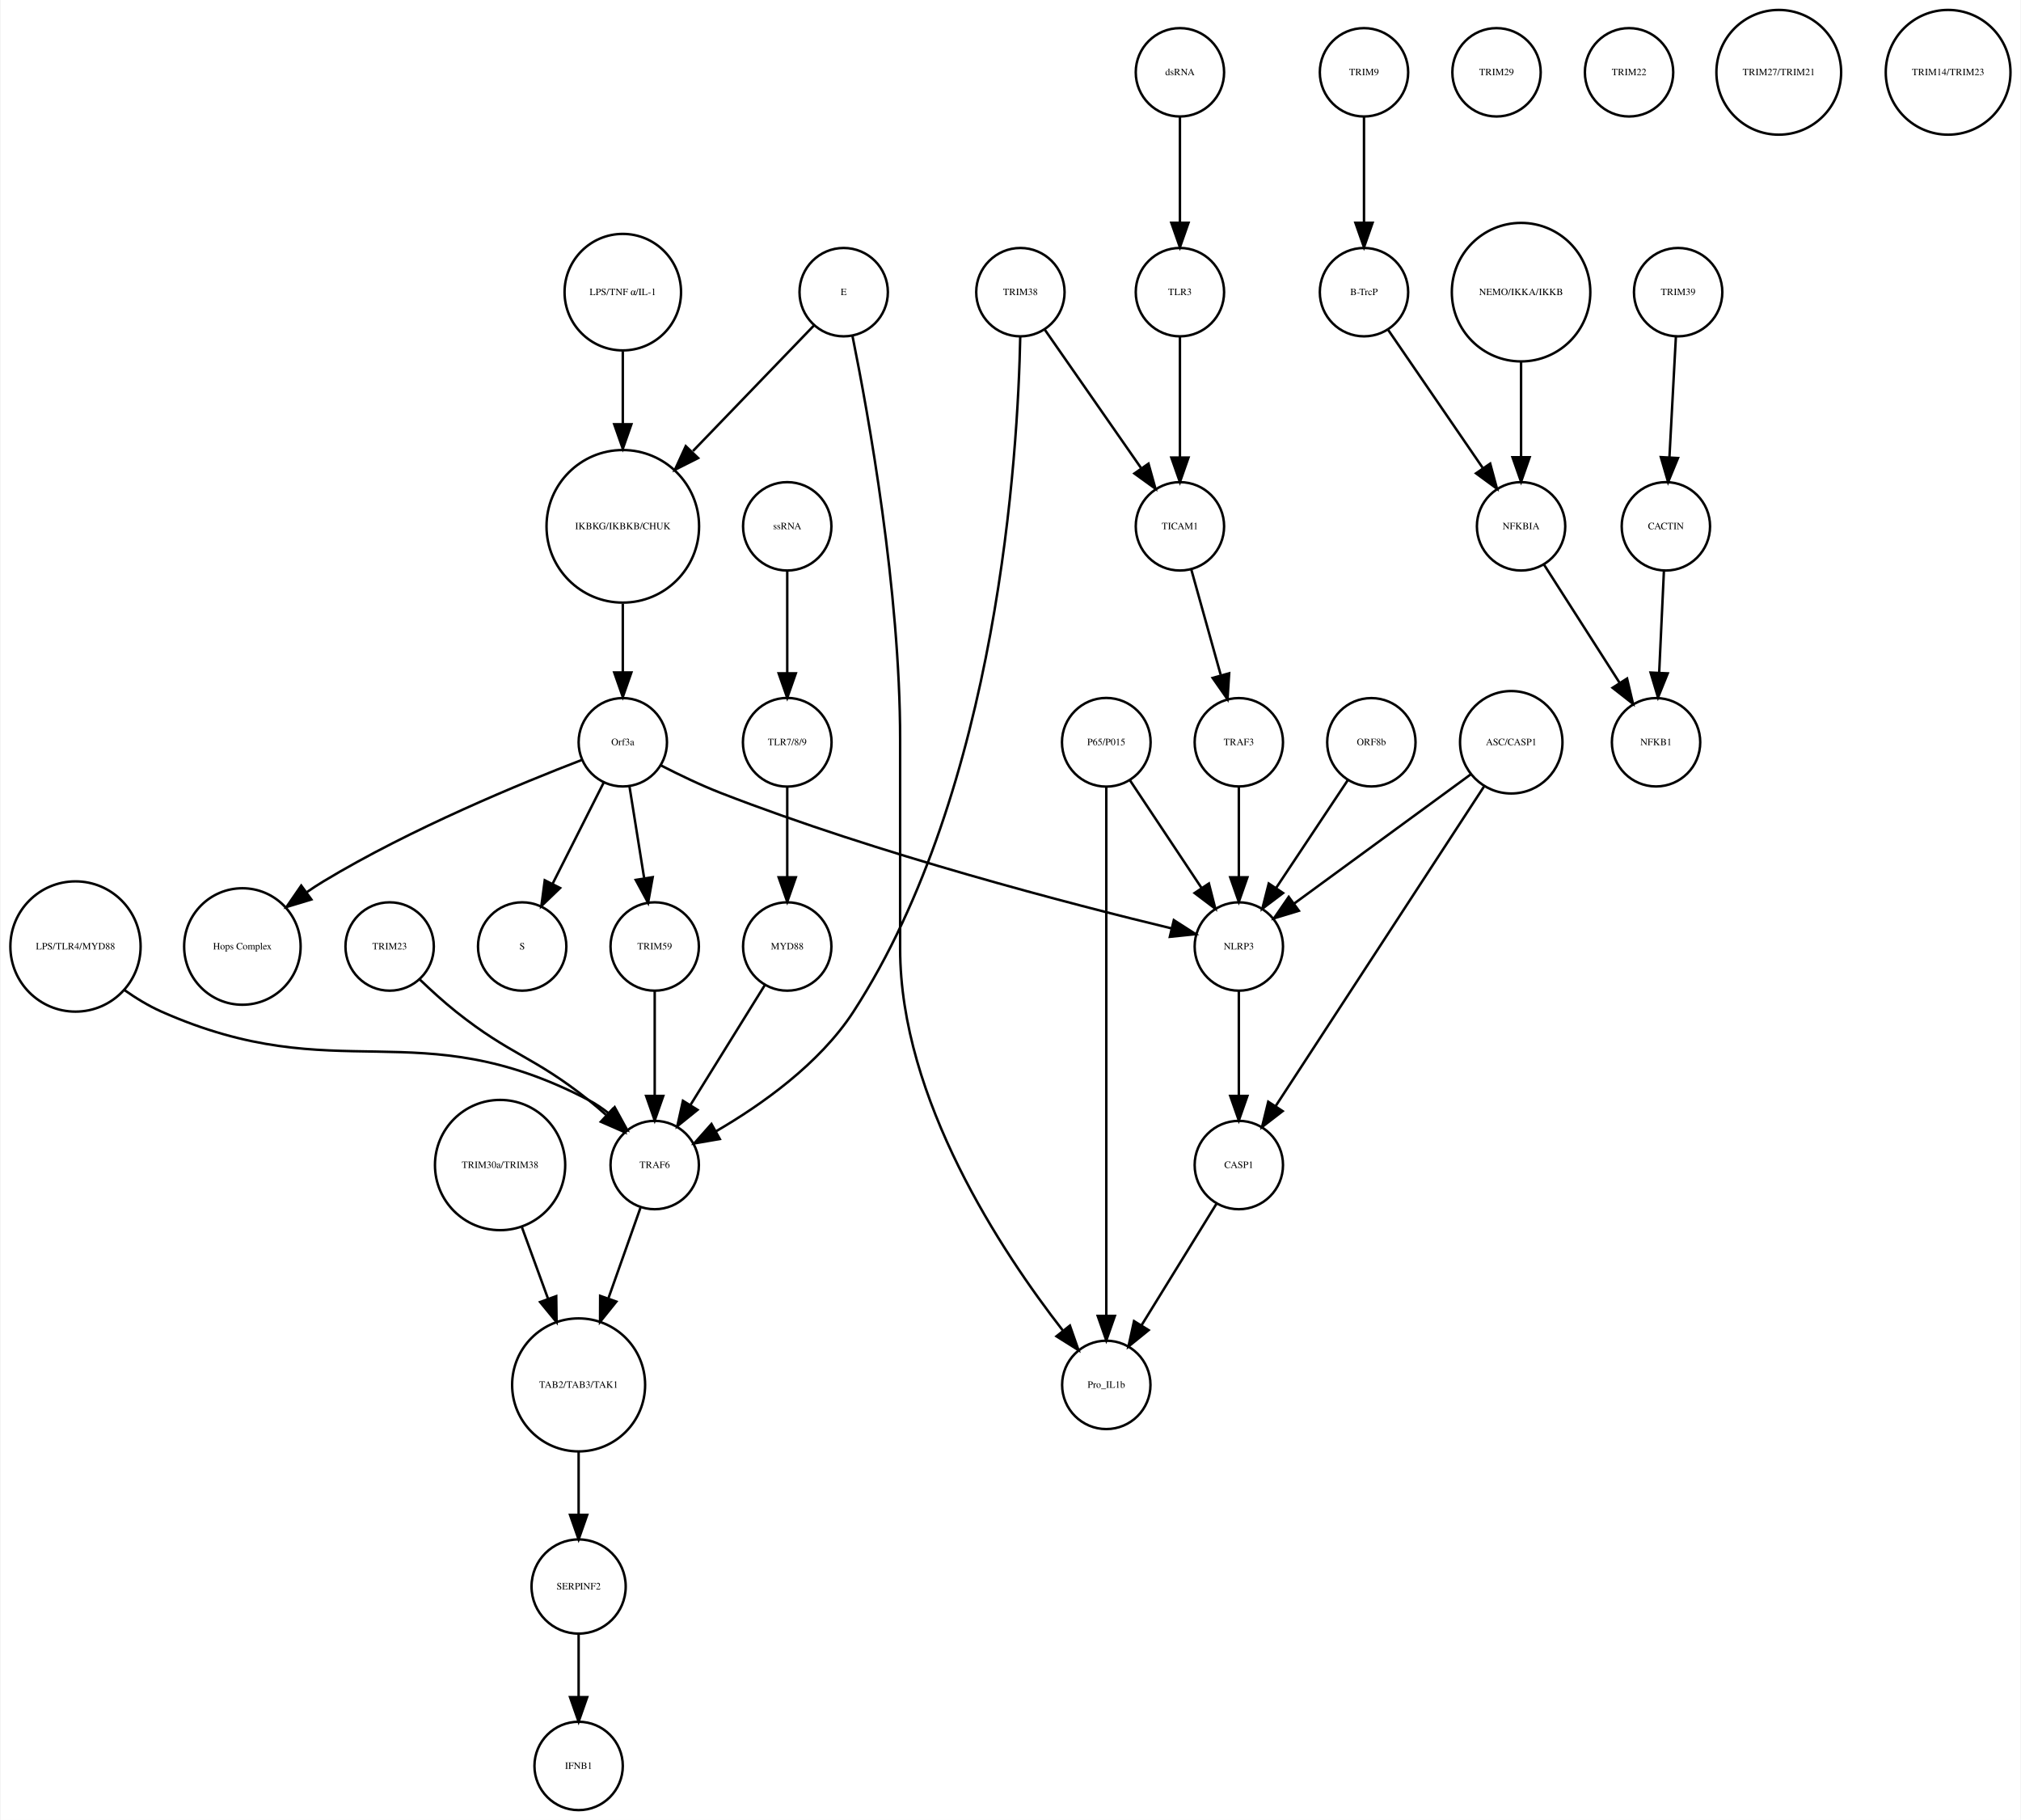
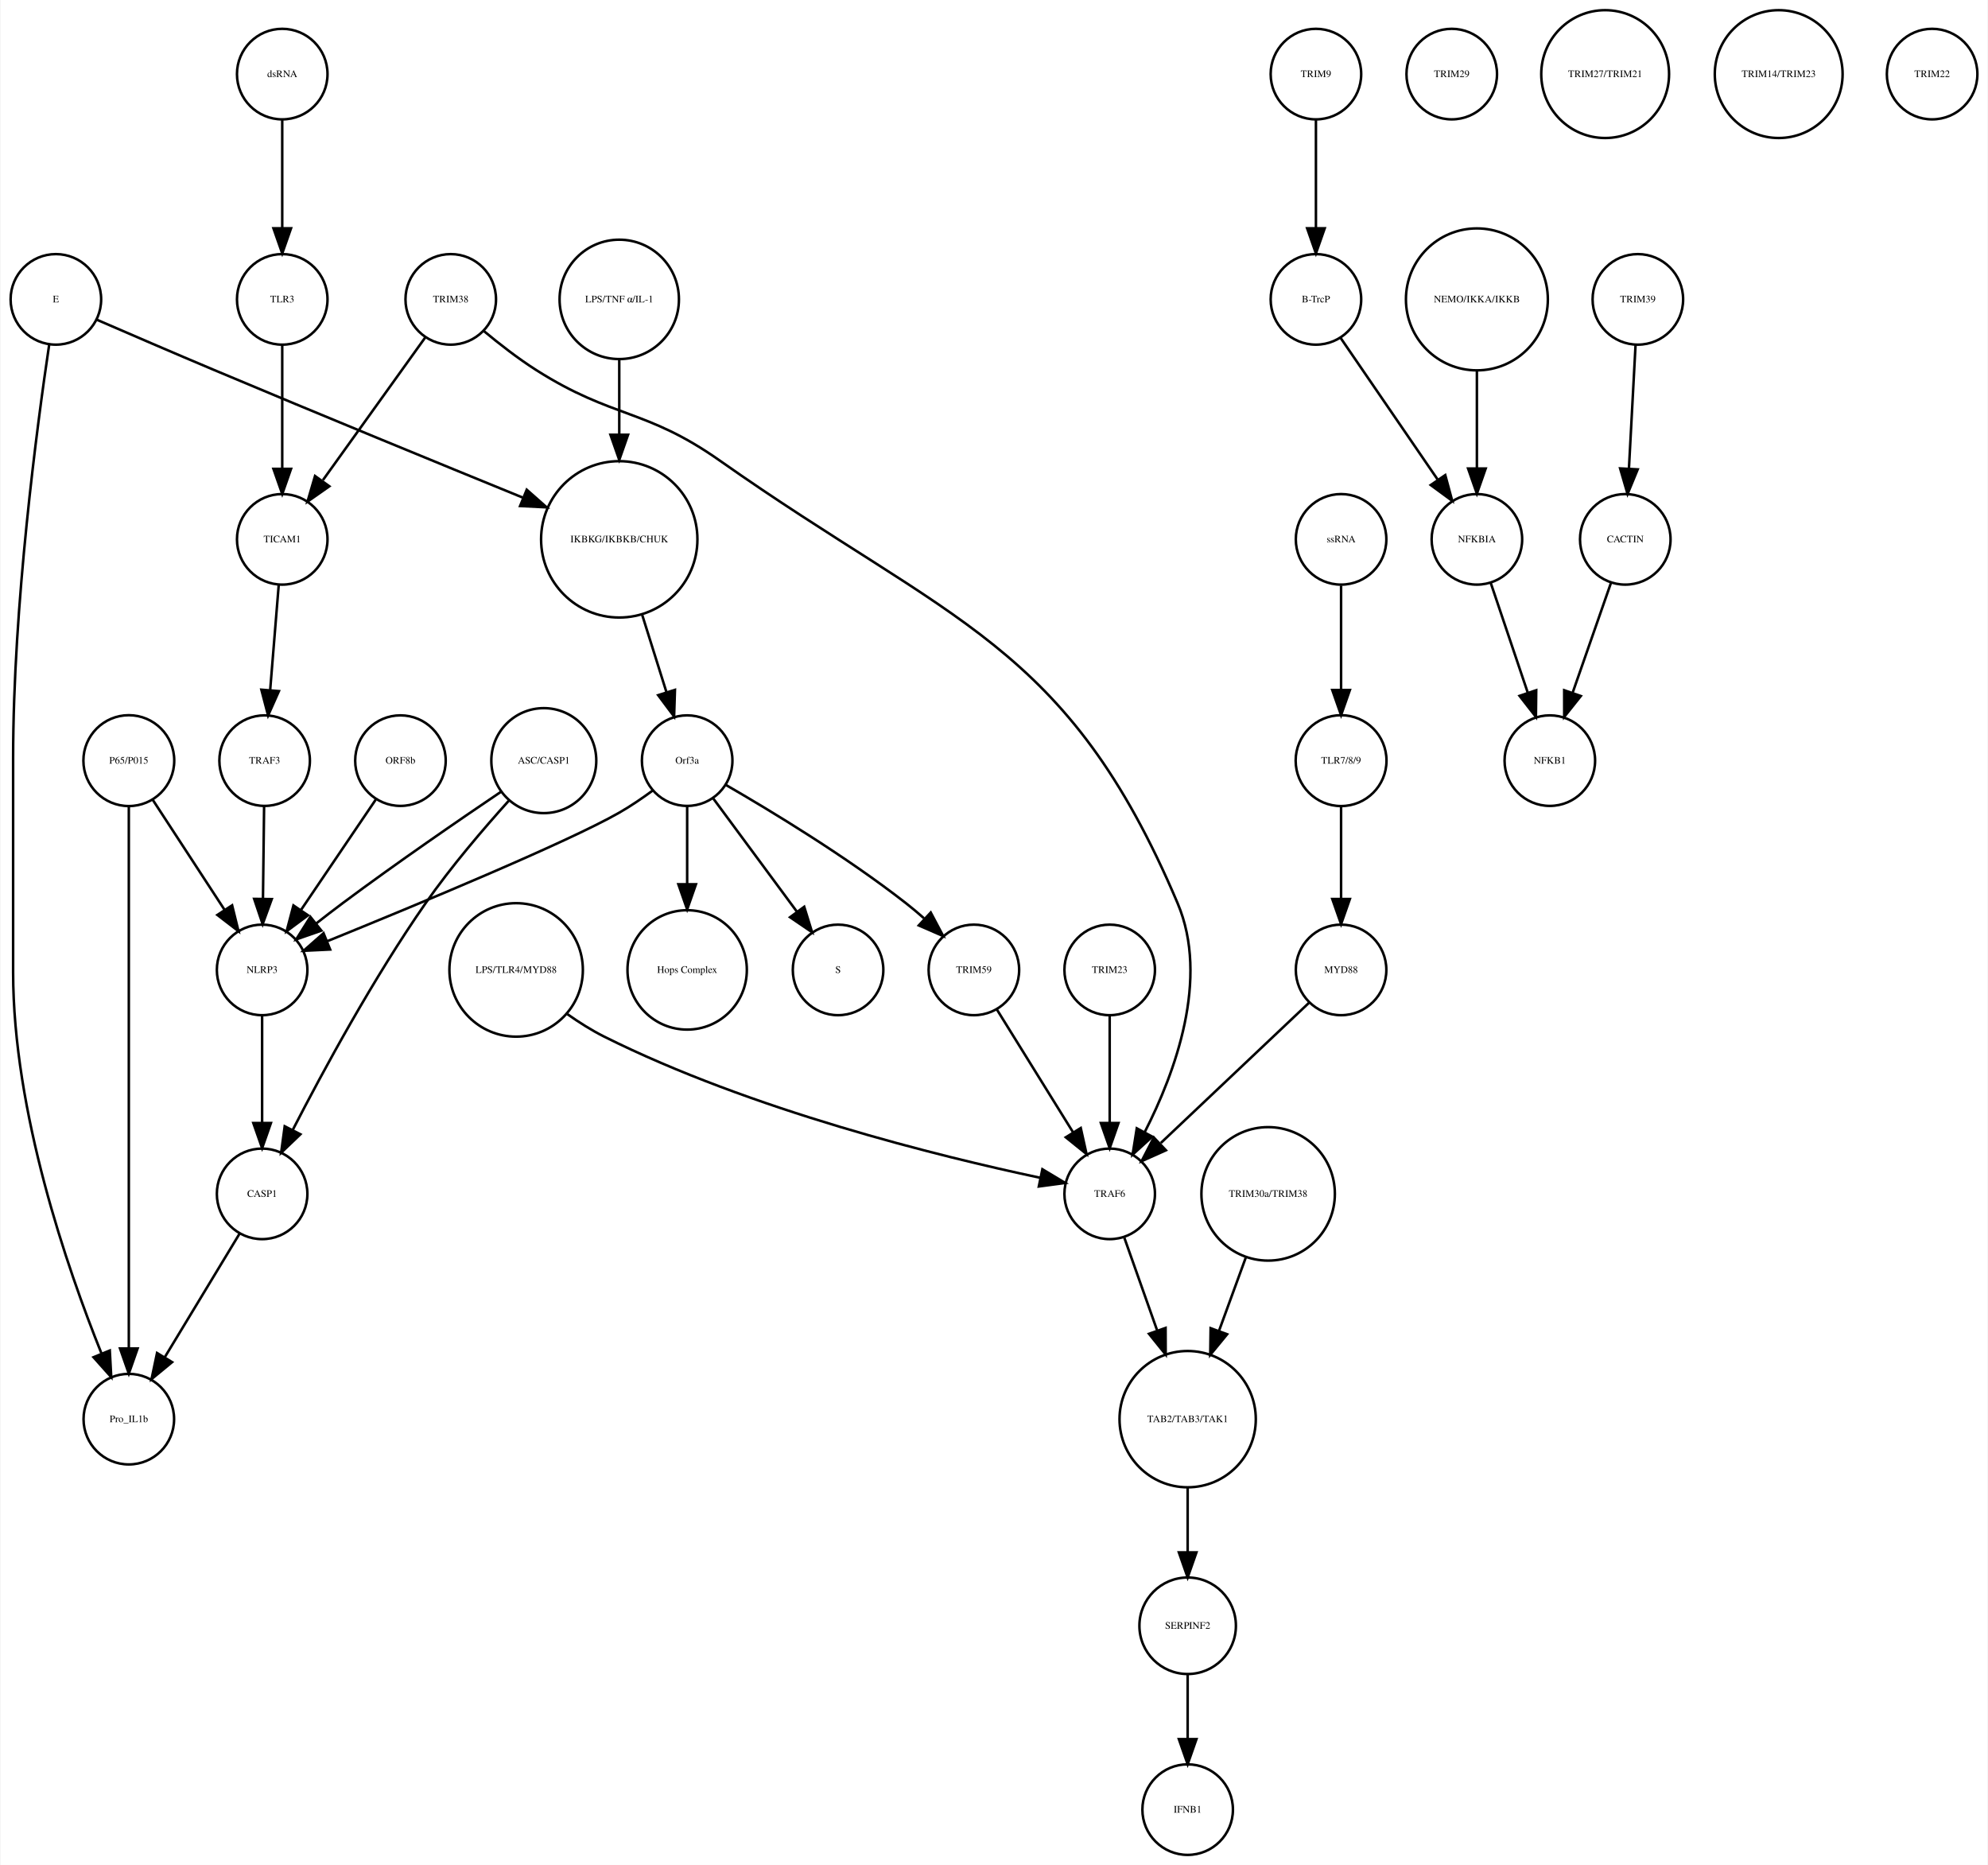
- <svg xmlns="http://www.w3.org/2000/svg" width="823pt" height="741pt" viewBox="0.00 0.00 822.97 741.41">
+ <svg xmlns="http://www.w3.org/2000/svg" width="790pt" height="741pt" viewBox="0.00 0.00 790.00 741.41">
  <g id="graph0" class="graph" transform="scale(1 1) rotate(0) translate(4 737.415)">
-     <polygon fill="white" stroke="none" points="-4,4 -4,-737.415 818.972,-737.415 818.972,4 -4,4" />
+     <polygon fill="white" stroke="none" points="-4,4 -4,-737.415 786,-737.415 786,4 -4,4" />
    <g id="node1" class="node">
-       <ellipse fill="none" stroke="black" cx="249.517" cy="-522.999" rx="31.08" ry="31.08" />
-       <text text-anchor="middle" x="249.517" y="-521.799" font-family="Times,serif" font-size="4.00">IKBKG/IKBKB/CHUK</text>
+       <ellipse fill="none" stroke="black" cx="242" cy="-522.999" rx="31.08" ry="31.08" />
+       <text text-anchor="middle" x="242" y="-521.799" font-family="Times,serif" font-size="4.00">IKBKG/IKBKB/CHUK</text>
    </g>
    <g id="node2" class="node">
-       <ellipse fill="none" stroke="black" cx="249.517" cy="-435.026" rx="18" ry="18" />
-       <text text-anchor="middle" x="249.517" y="-433.826" font-family="Times,serif" font-size="4.00">Orf3a</text>
+       <ellipse fill="none" stroke="black" cx="269" cy="-435.026" rx="18" ry="18" />
+       <text text-anchor="middle" x="269" y="-433.826" font-family="Times,serif" font-size="4.00">Orf3a</text>
    </g>
    <g id="edge1" class="edge">
-       <path fill="none" stroke="black" d="M249.517,-491.446C249.517,-482.388 249.517,-472.523 249.517,-463.661" />
-       <polygon fill="black" stroke="black" points="253.017,-463.469 249.517,-453.469 246.017,-463.469 253.017,-463.469" />
+       <path fill="none" stroke="black" d="M251.141,-492.892C254.242,-483.019 257.686,-472.051 260.717,-462.402" />
+       <polygon fill="black" stroke="black" points="264.149,-463.154 263.806,-452.564 257.471,-461.056 264.149,-463.154" />
    </g>
    <g id="node3" class="node">
-       <ellipse fill="none" stroke="black" cx="208.517" cy="-351.827" rx="18" ry="18" />
-       <text text-anchor="middle" x="208.517" y="-350.627" font-family="Times,serif" font-size="4.00">S</text>
+       <ellipse fill="none" stroke="black" cx="329" cy="-351.827" rx="18" ry="18" />
+       <text text-anchor="middle" x="329" y="-350.627" font-family="Times,serif" font-size="4.00">S</text>
    </g>
    <g id="edge2" class="edge">
-       <path fill="none" stroke="black" d="M241.805,-418.753C235.944,-407.146 227.76,-390.939 220.974,-377.499" />
-       <polygon fill="black" stroke="black" points="223.965,-375.657 216.333,-368.308 217.716,-378.812 223.965,-375.657" />
+       <path fill="none" stroke="black" d="M279.451,-419.882C288.571,-407.54 301.96,-389.421 312.521,-375.128" />
+       <polygon fill="black" stroke="black" points="315.541,-376.931 318.669,-366.809 309.911,-372.771 315.541,-376.931" />
    </g>
    <g id="node9" class="node">
-       <ellipse fill="none" stroke="black" cx="94.516" cy="-351.827" rx="23.73" ry="23.73" />
-       <text text-anchor="middle" x="94.516" y="-350.627" font-family="Times,serif" font-size="4.00">Hops Complex</text>
+       <ellipse fill="none" stroke="black" cx="269" cy="-351.827" rx="23.73" ry="23.73" />
+       <text text-anchor="middle" x="269" y="-350.627" font-family="Times,serif" font-size="4.00">Hops Complex</text>
    </g>
    <g id="edge3" class="edge">
-       <path fill="none" stroke="black" d="M232.727,-427.79C208.625,-418.525 163.193,-399.884 127.517,-378.343 125.292,-377.001 123.044,-375.533 120.821,-374.002" />
-       <polygon fill="black" stroke="black" points="122.622,-370.984 112.482,-367.913 118.494,-376.637 122.622,-370.984" />
+       <path fill="none" stroke="black" d="M269,-416.806C269,-407.868 269,-396.636 269,-386.088" />
+       <polygon fill="black" stroke="black" points="272.5,-385.878 269,-375.878 265.5,-385.878 272.5,-385.878" />
+     </g>
+     <g id="node15" class="node">
+       <ellipse fill="none" stroke="black" cx="100" cy="-351.827" rx="18" ry="18" />
+       <text text-anchor="middle" x="100" y="-350.627" font-family="Times,serif" font-size="4.00">NLRP3</text>
+     </g>
+     <g id="edge4" class="edge">
+       <path fill="none" stroke="black" d="M255.382,-423.2C251.215,-420.137 246.532,-416.935 242,-414.343 221.302,-402.51 161.052,-377.517 126.04,-363.299" />
+       <polygon fill="black" stroke="black" points="127.054,-359.934 116.472,-359.426 124.428,-366.422 127.054,-359.934" />
+     </g>
+     <g id="node23" class="node">
+       <ellipse fill="none" stroke="black" cx="383" cy="-351.827" rx="18" ry="18" />
+       <text text-anchor="middle" x="383" y="-350.627" font-family="Times,serif" font-size="4.00">TRIM59</text>
+     </g>
+     <g id="edge5" class="edge">
+       <path fill="none" stroke="black" d="M284.357,-425.386C302.211,-415.076 332.26,-396.892 356,-378.343 358.382,-376.482 360.797,-374.447 363.153,-372.364" />
+       <polygon fill="black" stroke="black" points="365.843,-374.643 370.803,-365.281 361.087,-369.507 365.843,-374.643" />
+     </g>
+     <g id="node4" class="node">
+       <ellipse fill="none" stroke="black" cx="519" cy="-707.959" rx="18" ry="18" />
+       <text text-anchor="middle" x="519" y="-706.759" font-family="Times,serif" font-size="4.00">TRIM9</text>
+     </g>
+     <g id="node5" class="node">
+       <ellipse fill="none" stroke="black" cx="519" cy="-618.396" rx="18" ry="18" />
+       <text text-anchor="middle" x="519" y="-617.196" font-family="Times,serif" font-size="4.00">B-TrcP</text>
+     </g>
+     <g id="edge6" class="edge">
+       <path fill="none" stroke="black" d="M519,-689.659C519,-677.426 519,-660.775 519,-646.753" />
+       <polygon fill="black" stroke="black" points="522.5,-646.659 519,-636.659 515.5,-646.659 522.5,-646.659" />
+     </g>
+     <g id="node22" class="node">
+       <ellipse fill="none" stroke="black" cx="583" cy="-522.999" rx="18" ry="18" />
+       <text text-anchor="middle" x="583" y="-521.799" font-family="Times,serif" font-size="4.00">NFKBIA</text>
+     </g>
+     <g id="edge7" class="edge">
+       <path fill="none" stroke="black" d="M528.72,-603.211C538.964,-588.262 555.254,-564.489 567.319,-546.883" />
+       <polygon fill="black" stroke="black" points="570.423,-548.545 573.188,-538.317 564.648,-544.588 570.423,-548.545" />
+     </g>
+     <g id="node6" class="node">
+       <ellipse fill="none" stroke="black" cx="647" cy="-618.396" rx="18" ry="18" />
+       <text text-anchor="middle" x="647" y="-617.196" font-family="Times,serif" font-size="4.00">TRIM39</text>
+     </g>
+     <g id="node7" class="node">
+       <ellipse fill="none" stroke="black" cx="642" cy="-522.999" rx="18" ry="18" />
+       <text text-anchor="middle" x="642" y="-521.799" font-family="Times,serif" font-size="4.00">CACTIN</text>
+     </g>
+     <g id="edge8" class="edge">
+       <path fill="none" stroke="black" d="M646.083,-600.265C645.35,-586.573 644.308,-567.12 643.461,-551.288" />
+       <polygon fill="black" stroke="black" points="646.941,-550.819 642.911,-541.021 639.951,-551.193 646.941,-550.819" />
+     </g>
+     <g id="node8" class="node">
+       <ellipse fill="none" stroke="black" cx="612" cy="-435.026" rx="18" ry="18" />
+       <text text-anchor="middle" x="612" y="-433.826" font-family="Times,serif" font-size="4.00">NFKB1</text>
+     </g>
+     <g id="edge9" class="edge">
+       <path fill="none" stroke="black" d="M636.357,-505.828C632.069,-493.538 626.081,-476.378 621.115,-462.149" />
+       <polygon fill="black" stroke="black" points="624.319,-460.705 617.719,-452.417 617.71,-463.012 624.319,-460.705" />
+     </g>
+     <g id="node10" class="node">
+       <ellipse fill="none" stroke="black" cx="155" cy="-435.026" rx="18" ry="18" />
+       <text text-anchor="middle" x="155" y="-433.826" font-family="Times,serif" font-size="4.00">ORF8b</text>
+     </g>
+     <g id="edge10" class="edge">
+       <path fill="none" stroke="black" d="M145.167,-419.51C136.955,-407.385 125.098,-389.88 115.592,-375.847" />
+       <polygon fill="black" stroke="black" points="118.254,-373.535 109.748,-367.218 112.458,-377.46 118.254,-373.535" />
+     </g>
+     <g id="node11" class="node">
+       <ellipse fill="none" stroke="black" cx="201" cy="-351.827" rx="26.533" ry="26.533" />
+       <text text-anchor="middle" x="201" y="-350.627" font-family="Times,serif" font-size="4.00">LPS/TLR4/MYD88</text>
+     </g>
+     <g id="node36" class="node">
+       <ellipse fill="none" stroke="black" cx="437" cy="-262.794" rx="18" ry="18" />
+       <text text-anchor="middle" x="437" y="-261.594" font-family="Times,serif" font-size="4.00">TRAF6</text>
+     </g>
+     <g id="edge11" class="edge">
+       <path fill="none" stroke="black" d="M221.37,-334.246C225.998,-330.98 231.022,-327.798 236,-325.31 294.459,-296.094 369.489,-277.65 409.299,-269.205" />
+       <polygon fill="black" stroke="black" points="410.236,-272.585 419.321,-267.133 408.819,-265.73 410.236,-272.585" />
+     </g>
+     <g id="node12" class="node">
+       <ellipse fill="none" stroke="black" cx="47" cy="-435.026" rx="18.062" ry="18.062" />
+       <text text-anchor="middle" x="47" y="-433.826" font-family="Times,serif" font-size="4.00">P65/P015</text>
+     </g>
+     <g id="edge12" class="edge">
+       <path fill="none" stroke="black" d="M56.475,-419.51C64.389,-407.385 75.815,-389.88 84.975,-375.847" />
+       <polygon fill="black" stroke="black" points="88.072,-377.505 90.607,-367.218 82.21,-373.679 88.072,-377.505" />
+     </g>
+     <g id="node27" class="node">
+       <ellipse fill="none" stroke="black" cx="47" cy="-173.231" rx="18" ry="18" />
+       <text text-anchor="middle" x="47" y="-172.031" font-family="Times,serif" font-size="4.00">Pro_IL1b</text>
+     </g>
+     <g id="edge13" class="edge">
+       <path fill="none" stroke="black" d="M47,-416.98C47,-372.941 47,-255.078 47,-201.461" />
+       <polygon fill="black" stroke="black" points="50.5,-201.339 47,-191.339 43.5,-201.339 50.5,-201.339" />
+     </g>
+     <g id="node13" class="node">
+       <ellipse fill="none" stroke="black" cx="529" cy="-522.999" rx="18" ry="18" />
+       <text text-anchor="middle" x="529" y="-521.799" font-family="Times,serif" font-size="4.00">ssRNA</text>
+     </g>
+     <g id="node32" class="node">
+       <ellipse fill="none" stroke="black" cx="529" cy="-435.026" rx="18.062" ry="18.062" />
+       <text text-anchor="middle" x="529" y="-433.826" font-family="Times,serif" font-size="4.00">TLR7/8/9</text>
+     </g>
+     <g id="edge14" class="edge">
+       <path fill="none" stroke="black" d="M529,-504.601C529,-492.754 529,-476.83 529,-463.309" />
+       <polygon fill="black" stroke="black" points="532.5,-463.105 529,-453.105 525.5,-463.105 532.5,-463.105" />
+     </g>
+     <g id="node14" class="node">
+       <ellipse fill="none" stroke="black" cx="529" cy="-351.827" rx="18" ry="18" />
+       <text text-anchor="middle" x="529" y="-350.627" font-family="Times,serif" font-size="4.00">MYD88</text>
+     </g>
+     <g id="edge15" class="edge">
+       <path fill="none" stroke="black" d="M516.208,-338.725C500.965,-324.306 475.307,-300.033 457.335,-283.031" />
+       <polygon fill="black" stroke="black" points="459.353,-280.122 449.684,-275.793 454.543,-285.208 459.353,-280.122" />
+     </g>
+     <g id="node30" class="node">
+       <ellipse fill="none" stroke="black" cx="100" cy="-262.794" rx="18" ry="18" />
+       <text text-anchor="middle" x="100" y="-261.594" font-family="Times,serif" font-size="4.00">CASP1</text>
+     </g>
+     <g id="edge16" class="edge">
+       <path fill="none" stroke="black" d="M100,-333.632C100,-321.473 100,-304.923 100,-290.986" />
+       <polygon fill="black" stroke="black" points="103.5,-290.953 100,-280.953 96.5,-290.953 103.5,-290.953" />
+     </g>
+     <g id="node16" class="node">
+       <ellipse fill="none" stroke="black" cx="108" cy="-618.396" rx="18" ry="18" />
+       <text text-anchor="middle" x="108" y="-617.196" font-family="Times,serif" font-size="4.00">TLR3</text>
+     </g>
+     <g id="node38" class="node">
+       <ellipse fill="none" stroke="black" cx="108" cy="-522.999" rx="18" ry="18" />
+       <text text-anchor="middle" x="108" y="-521.799" font-family="Times,serif" font-size="4.00">TICAM1</text>
+     </g>
+     <g id="edge17" class="edge">
+       <path fill="none" stroke="black" d="M108,-600.265C108,-586.573 108,-567.12 108,-551.288" />
+       <polygon fill="black" stroke="black" points="111.5,-551.02 108,-541.021 104.5,-551.021 111.5,-551.02" />
+     </g>
+     <g id="node17" class="node">
+       <ellipse fill="none" stroke="black" cx="18" cy="-618.396" rx="18" ry="18" />
+       <text text-anchor="middle" x="18" y="-617.196" font-family="Times,serif" font-size="4.00">E</text>
+     </g>
+     <g id="edge19" class="edge">
+       <path fill="none" stroke="black" d="M34.287,-610.304C46.989,-604.794 65.087,-596.987 81,-590.288 122.785,-572.697 170.872,-552.965 203.534,-539.638" />
+       <polygon fill="black" stroke="black" points="205.212,-542.734 213.151,-535.717 202.569,-536.251 205.212,-542.734" />
+     </g>
+     <g id="edge18" class="edge">
+       <path fill="none" stroke="black" d="M15.344,-600.442C10.562,-568.407 1,-496.748 1,-436.026 1,-436.026 1,-436.026 1,-350.827 1,-295.413 22.473,-233.285 36.077,-199.484" />
+       <polygon fill="black" stroke="black" points="39.435,-200.521 40.014,-189.942 32.964,-197.851 39.435,-200.521" />
+     </g>
+     <g id="node18" class="node">
+       <ellipse fill="none" stroke="black" cx="573" cy="-707.959" rx="18" ry="18" />
+       <text text-anchor="middle" x="573" y="-706.759" font-family="Times,serif" font-size="4.00">TRIM29</text>
+     </g>
+     <g id="node19" class="node">
+       <ellipse fill="none" stroke="black" cx="468" cy="-18" rx="18" ry="18" />
+       <text text-anchor="middle" x="468" y="-16.8" font-family="Times,serif" font-size="4.00">IFNB1</text>
+     </g>
+     <g id="node20" class="node">
+       <ellipse fill="none" stroke="black" cx="175" cy="-618.396" rx="18" ry="18" />
+       <text text-anchor="middle" x="175" y="-617.196" font-family="Times,serif" font-size="4.00">TRIM38</text>
+     </g>
+     <g id="edge20" class="edge">
+       <path fill="none" stroke="black" d="M188.071,-605.884C194.197,-600.78 201.734,-594.9 209,-590.288 239.541,-570.901 252.418,-575.11 282,-554.288 374.002,-489.531 420.068,-481.919 464,-378.343 476.762,-348.255 463.034,-311.044 450.937,-287.359" />
+       <polygon fill="black" stroke="black" points="453.93,-285.535 446.104,-278.393 447.768,-288.856 453.93,-285.535" />
+     </g>
+     <g id="edge21" class="edge">
+       <path fill="none" stroke="black" d="M164.824,-603.211C154.038,-588.175 136.848,-564.212 124.196,-546.576" />
+       <polygon fill="black" stroke="black" points="126.725,-544.096 118.052,-538.011 121.037,-548.177 126.725,-544.096" />
+     </g>
+     <g id="node21" class="node">
+       <ellipse fill="none" stroke="black" cx="583" cy="-618.396" rx="28.215" ry="28.215" />
+       <text text-anchor="middle" x="583" y="-617.196" font-family="Times,serif" font-size="4.00">NEMO/IKKA/IKKB</text>
+     </g>
+     <g id="edge22" class="edge">
+       <path fill="none" stroke="black" d="M583,-590.13C583,-577.887 583,-563.475 583,-551.235" />
+       <polygon fill="black" stroke="black" points="586.5,-551.147 583,-541.147 579.5,-551.147 586.5,-551.147" />
+     </g>
+     <g id="edge23" class="edge">
+       <path fill="none" stroke="black" d="M588.455,-505.828C592.6,-493.538 598.389,-476.378 603.188,-462.149" />
+       <polygon fill="black" stroke="black" points="606.591,-463.011 606.471,-452.417 599.958,-460.774 606.591,-463.011" />
+     </g>
+     <g id="edge24" class="edge">
+       <path fill="none" stroke="black" d="M392.16,-336.063C400.461,-322.684 412.834,-302.743 422.481,-287.195" />
+       <polygon fill="black" stroke="black" points="425.497,-288.973 427.795,-278.63 419.548,-285.282 425.497,-288.973" />
+     </g>
+     <g id="node24" class="node">
+       <ellipse fill="none" stroke="black" cx="634" cy="-707.959" rx="25.412" ry="25.412" />
+       <text text-anchor="middle" x="634" y="-706.759" font-family="Times,serif" font-size="4.00">TRIM27/TRIM21</text>
    </g>
    <g id="node25" class="node">
-       <ellipse fill="none" stroke="black" cx="262.517" cy="-351.827" rx="18" ry="18" />
-       <text text-anchor="middle" x="262.517" y="-350.627" font-family="Times,serif" font-size="4.00">TRIM59</text>
-     </g>
-     <g id="edge5" class="edge">
-       <path fill="none" stroke="black" d="M252.21,-417.202C253.936,-406.423 256.214,-392.193 258.19,-379.853" />
-       <polygon fill="black" stroke="black" points="261.701,-380.058 259.826,-369.63 254.789,-378.951 261.701,-380.058" />
+       <ellipse fill="none" stroke="black" cx="108" cy="-707.959" rx="18" ry="18" />
+       <text text-anchor="middle" x="108" y="-706.759" font-family="Times,serif" font-size="4.00">dsRNA</text>
+     </g>
+     <g id="edge25" class="edge">
+       <path fill="none" stroke="black" d="M108,-689.659C108,-677.426 108,-660.775 108,-646.753" />
+       <polygon fill="black" stroke="black" points="111.5,-646.659 108,-636.659 104.5,-646.659 111.5,-646.659" />
+     </g>
+     <g id="node26" class="node">
+       <ellipse fill="none" stroke="black" cx="500" cy="-262.794" rx="26.533" ry="26.533" />
+       <text text-anchor="middle" x="500" y="-261.594" font-family="Times,serif" font-size="4.00">TRIM30a/TRIM38</text>
+     </g>
+     <g id="node28" class="node">
+       <ellipse fill="none" stroke="black" cx="468" cy="-173.231" rx="27.094" ry="27.094" />
+       <text text-anchor="middle" x="468" y="-172.031" font-family="Times,serif" font-size="4.00">TAB2/TAB3/TAK1</text>
+     </g>
+     <g id="edge26" class="edge">
+       <path fill="none" stroke="black" d="M491.086,-237.403C487.785,-228.37 483.98,-217.957 480.423,-208.224" />
+       <polygon fill="black" stroke="black" points="483.697,-206.986 476.977,-198.795 477.122,-209.389 483.697,-206.986" />
+     </g>
+     <g id="node35" class="node">
+       <ellipse fill="none" stroke="black" cx="468" cy="-91.092" rx="19.184" ry="19.184" />
+       <text text-anchor="middle" x="468" y="-89.892" font-family="Times,serif" font-size="4.00">SERPINF2</text>
+     </g>
+     <g id="edge27" class="edge">
+       <path fill="none" stroke="black" d="M468,-145.99C468,-137.774 468,-128.673 468,-120.325" />
+       <polygon fill="black" stroke="black" points="471.5,-120.277 468,-110.277 464.5,-120.277 471.5,-120.277" />
+     </g>
+     <g id="node29" class="node">
+       <ellipse fill="none" stroke="black" cx="437" cy="-351.827" rx="18" ry="18" />
+       <text text-anchor="middle" x="437" y="-350.627" font-family="Times,serif" font-size="4.00">TRIM23</text>
+     </g>
+     <g id="edge28" class="edge">
+       <path fill="none" stroke="black" d="M437,-333.632C437,-321.473 437,-304.923 437,-290.986" />
+       <polygon fill="black" stroke="black" points="440.5,-290.953 437,-280.953 433.5,-290.953 440.5,-290.953" />
+     </g>
+     <g id="edge29" class="edge">
+       <path fill="none" stroke="black" d="M91.009,-246.94C82.862,-233.48 70.719,-213.417 61.25,-197.774" />
+       <polygon fill="black" stroke="black" points="64.207,-195.9 56.035,-189.157 58.219,-199.525 64.207,-195.9" />
+     </g>
+     <g id="node31" class="node">
+       <ellipse fill="none" stroke="black" cx="703" cy="-707.959" rx="25.412" ry="25.412" />
+       <text text-anchor="middle" x="703" y="-706.759" font-family="Times,serif" font-size="4.00">TRIM14/TRIM23</text>
+     </g>
+     <g id="edge30" class="edge">
+       <path fill="none" stroke="black" d="M529,-416.806C529,-406.148 529,-392.23 529,-380.097" />
+       <polygon fill="black" stroke="black" points="532.5,-380.022 529,-370.022 525.5,-380.022 532.5,-380.022" />
+     </g>
+     <g id="node33" class="node">
+       <ellipse fill="none" stroke="black" cx="212" cy="-435.026" rx="20.867" ry="20.867" />
+       <text text-anchor="middle" x="212" y="-433.826" font-family="Times,serif" font-size="4.00">ASC/CASP1</text>
+     </g>
+     <g id="edge31" class="edge">
+       <path fill="none" stroke="black" d="M195.229,-422.819C178.885,-411.789 153.436,-394.324 132,-378.343 128.539,-375.763 124.919,-372.971 121.41,-370.212" />
+       <polygon fill="black" stroke="black" points="123.553,-367.445 113.55,-363.952 119.192,-372.92 123.553,-367.445" />
+     </g>
+     <g id="edge32" class="edge">
+       <path fill="none" stroke="black" d="M198.032,-419.039C188.232,-408.165 175.125,-392.874 165,-378.343 144.319,-348.664 124.375,-311.921 112.156,-288.179" />
+       <polygon fill="black" stroke="black" points="115.219,-286.482 107.563,-279.158 108.981,-289.658 115.219,-286.482" />
+     </g>
+     <g id="node34" class="node">
+       <ellipse fill="none" stroke="black" cx="101" cy="-435.026" rx="18" ry="18" />
+       <text text-anchor="middle" x="101" y="-433.826" font-family="Times,serif" font-size="4.00">TRAF3</text>
+     </g>
+     <g id="edge33" class="edge">
+       <path fill="none" stroke="black" d="M100.788,-416.806C100.657,-406.148 100.485,-392.23 100.336,-380.097" />
+       <polygon fill="black" stroke="black" points="103.835,-379.979 100.212,-370.022 96.835,-380.065 103.835,-379.979" />
+     </g>
+     <g id="edge34" class="edge">
+       <path fill="none" stroke="black" d="M468,-71.784C468,-64.031 468,-54.836 468,-46.309" />
+       <polygon fill="black" stroke="black" points="471.5,-46.025 468,-36.026 464.5,-46.026 471.5,-46.025" />
+     </g>
+     <g id="edge35" class="edge">
+       <path fill="none" stroke="black" d="M442.831,-245.324C446.484,-235.004 451.331,-221.313 455.796,-208.703" />
+       <polygon fill="black" stroke="black" points="459.226,-209.501 459.264,-198.906 452.627,-207.165 459.226,-209.501" />
+     </g>
+     <g id="node37" class="node">
+       <ellipse fill="none" stroke="black" cx="242" cy="-618.396" rx="23.73" ry="23.73" />
+       <text text-anchor="middle" x="242" y="-617.196" font-family="Times,serif" font-size="4.00">LPS/TNF α/IL-1</text>
+     </g>
+     <g id="edge36" class="edge">
+       <path fill="none" stroke="black" d="M242,-594.309C242,-585.408 242,-574.955 242,-564.87" />
+       <polygon fill="black" stroke="black" points="245.5,-564.574 242,-554.574 238.5,-564.574 245.5,-564.574" />
+     </g>
+     <g id="edge37" class="edge">
+       <path fill="none" stroke="black" d="M106.617,-505.013C105.649,-493.12 104.334,-476.974 103.22,-463.292" />
+       <polygon fill="black" stroke="black" points="106.68,-462.659 102.38,-452.976 99.703,-463.227 106.68,-462.659" />
    </g>
    <g id="node39" class="node">
-       <ellipse fill="none" stroke="black" cx="500.517" cy="-351.827" rx="18" ry="18" />
-       <text text-anchor="middle" x="500.517" y="-350.627" font-family="Times,serif" font-size="4.00">NLRP3</text>
-     </g>
-     <g id="edge4" class="edge">
-       <path fill="none" stroke="black" d="M265.193,-425.525C272.46,-421.791 281.292,-417.538 289.517,-414.343 353.811,-389.37 432.511,-368.993 473.215,-359.173" />
-       <polygon fill="black" stroke="black" points="474.031,-362.576 482.947,-356.852 472.408,-355.767 474.031,-362.576" />
-     </g>
-     <g id="node4" class="node">
-       <ellipse fill="none" stroke="black" cx="551.517" cy="-707.959" rx="18" ry="18" />
-       <text text-anchor="middle" x="551.517" y="-706.759" font-family="Times,serif" font-size="4.00">TRIM9</text>
-     </g>
-     <g id="node5" class="node">
-       <ellipse fill="none" stroke="black" cx="551.517" cy="-618.396" rx="18" ry="18" />
-       <text text-anchor="middle" x="551.517" y="-617.196" font-family="Times,serif" font-size="4.00">B-TrcP</text>
-     </g>
-     <g id="edge6" class="edge">
-       <path fill="none" stroke="black" d="M551.517,-689.659C551.517,-677.426 551.517,-660.775 551.517,-646.753" />
-       <polygon fill="black" stroke="black" points="555.017,-646.659 551.517,-636.659 548.017,-646.659 555.017,-646.659" />
-     </g>
-     <g id="node13" class="node">
-       <ellipse fill="none" stroke="black" cx="615.517" cy="-522.999" rx="18" ry="18" />
-       <text text-anchor="middle" x="615.517" y="-521.799" font-family="Times,serif" font-size="4.00">NFKBIA</text>
-     </g>
-     <g id="edge7" class="edge">
-       <path fill="none" stroke="black" d="M561.237,-603.211C571.48,-588.262 587.771,-564.489 599.835,-546.883" />
-       <polygon fill="black" stroke="black" points="602.939,-548.545 605.705,-538.317 597.165,-544.588 602.939,-548.545" />
-     </g>
-     <g id="node6" class="node">
-       <ellipse fill="none" stroke="black" cx="679.517" cy="-618.396" rx="18" ry="18" />
-       <text text-anchor="middle" x="679.517" y="-617.196" font-family="Times,serif" font-size="4.00">TRIM39</text>
-     </g>
-     <g id="node7" class="node">
-       <ellipse fill="none" stroke="black" cx="674.517" cy="-522.999" rx="18" ry="18" />
-       <text text-anchor="middle" x="674.517" y="-521.799" font-family="Times,serif" font-size="4.00">CACTIN</text>
-     </g>
-     <g id="edge8" class="edge">
-       <path fill="none" stroke="black" d="M678.599,-600.265C677.866,-586.573 676.825,-567.12 675.977,-551.288" />
-       <polygon fill="black" stroke="black" points="679.457,-550.819 675.428,-541.021 672.467,-551.193 679.457,-550.819" />
-     </g>
-     <g id="node8" class="node">
-       <ellipse fill="none" stroke="black" cx="670.517" cy="-435.026" rx="18" ry="18" />
-       <text text-anchor="middle" x="670.517" y="-433.826" font-family="Times,serif" font-size="4.00">NFKB1</text>
-     </g>
-     <g id="edge9" class="edge">
-       <path fill="none" stroke="black" d="M673.726,-505.013C673.176,-493.198 672.431,-477.184 671.798,-463.559" />
-       <polygon fill="black" stroke="black" points="675.28,-463.097 671.319,-453.271 668.287,-463.423 675.28,-463.097" />
-     </g>
-     <g id="node10" class="node">
-       <ellipse fill="none" stroke="black" cx="476.517" cy="-522.999" rx="18" ry="18" />
-       <text text-anchor="middle" x="476.517" y="-521.799" font-family="Times,serif" font-size="4.00">TICAM1</text>
-     </g>
-     <g id="node14" class="node">
-       <ellipse fill="none" stroke="black" cx="500.517" cy="-435.026" rx="18" ry="18" />
-       <text text-anchor="middle" x="500.517" y="-433.826" font-family="Times,serif" font-size="4.00">TRAF3</text>
-     </g>
-     <g id="edge10" class="edge">
-       <path fill="none" stroke="black" d="M481.144,-505.422C484.531,-493.291 489.196,-476.578 493.1,-462.593" />
-       <polygon fill="black" stroke="black" points="496.586,-463.125 495.903,-452.552 489.843,-461.242 496.586,-463.125" />
-     </g>
-     <g id="node11" class="node">
-       <ellipse fill="none" stroke="black" cx="199.517" cy="-262.794" rx="26.533" ry="26.533" />
-       <text text-anchor="middle" x="199.517" y="-261.594" font-family="Times,serif" font-size="4.00">TRIM30a/TRIM38</text>
-     </g>
-     <g id="node37" class="node">
-       <ellipse fill="none" stroke="black" cx="231.517" cy="-173.231" rx="27.094" ry="27.094" />
-       <text text-anchor="middle" x="231.517" y="-172.031" font-family="Times,serif" font-size="4.00">TAB2/TAB3/TAK1</text>
-     </g>
-     <g id="edge11" class="edge">
-       <path fill="none" stroke="black" d="M208.43,-237.403C211.731,-228.37 215.537,-217.957 219.093,-208.224" />
-       <polygon fill="black" stroke="black" points="222.394,-209.389 222.54,-198.795 215.82,-206.986 222.394,-209.389" />
-     </g>
-     <g id="node12" class="node">
-       <ellipse fill="none" stroke="black" cx="154.517" cy="-351.827" rx="18" ry="18" />
-       <text text-anchor="middle" x="154.517" y="-350.627" font-family="Times,serif" font-size="4.00">TRIM23</text>
-     </g>
-     <g id="node33" class="node">
-       <ellipse fill="none" stroke="black" cx="262.517" cy="-262.794" rx="18" ry="18" />
-       <text text-anchor="middle" x="262.517" y="-261.594" font-family="Times,serif" font-size="4.00">TRAF6</text>
-     </g>
-     <g id="edge12" class="edge">
-       <path fill="none" stroke="black" d="M166.755,-338.425C171.248,-334.101 176.472,-329.329 181.517,-325.31 204.079,-307.34 212.954,-307.281 235.517,-289.31 237.881,-287.427 240.285,-285.378 242.635,-283.287" />
-       <polygon fill="black" stroke="black" points="245.328,-285.563 250.278,-276.195 240.566,-280.431 245.328,-285.563" />
-     </g>
-     <g id="edge13" class="edge">
-       <path fill="none" stroke="black" d="M624.847,-507.415C633.301,-494.199 645.903,-474.501 655.729,-459.142" />
-       <polygon fill="black" stroke="black" points="658.7,-460.992 661.141,-450.682 652.803,-457.219 658.7,-460.992" />
-     </g>
-     <g id="edge14" class="edge">
-       <path fill="none" stroke="black" d="M500.517,-416.806C500.517,-406.148 500.517,-392.23 500.517,-380.097" />
-       <polygon fill="black" stroke="black" points="504.017,-380.022 500.517,-370.022 497.017,-380.022 504.017,-380.022" />
-     </g>
-     <g id="node15" class="node">
-       <ellipse fill="none" stroke="black" cx="500.517" cy="-262.794" rx="18" ry="18" />
-       <text text-anchor="middle" x="500.517" y="-261.594" font-family="Times,serif" font-size="4.00">CASP1</text>
-     </g>
-     <g id="node29" class="node">
-       <ellipse fill="none" stroke="black" cx="446.517" cy="-173.231" rx="18" ry="18" />
-       <text text-anchor="middle" x="446.517" y="-172.031" font-family="Times,serif" font-size="4.00">Pro_IL1b</text>
-     </g>
-     <g id="edge15" class="edge">
-       <path fill="none" stroke="black" d="M491.356,-246.94C483.005,-233.398 470.533,-213.174 460.86,-197.49" />
-       <polygon fill="black" stroke="black" points="463.77,-195.54 455.542,-188.865 457.812,-199.214 463.77,-195.54" />
-     </g>
-     <g id="node16" class="node">
-       <ellipse fill="none" stroke="black" cx="411.517" cy="-618.396" rx="18" ry="18" />
-       <text text-anchor="middle" x="411.517" y="-617.196" font-family="Times,serif" font-size="4.00">TRIM38</text>
-     </g>
-     <g id="edge17" class="edge">
-       <path fill="none" stroke="black" d="M421.389,-603.211C431.792,-588.262 448.337,-564.489 460.59,-546.883" />
-       <polygon fill="black" stroke="black" points="463.712,-548.524 466.551,-538.317 457.966,-544.526 463.712,-548.524" />
-     </g>
-     <g id="edge16" class="edge">
-       <path fill="none" stroke="black" d="M411.46,-600.369C410.531,-552.867 402.553,-416.41 343.517,-325.31 329.696,-303.984 305.816,-287.195 287.554,-276.581" />
-       <polygon fill="black" stroke="black" points="289.041,-273.403 278.6,-271.602 285.639,-279.521 289.041,-273.403" />
-     </g>
-     <g id="node17" class="node">
-       <ellipse fill="none" stroke="black" cx="605.517" cy="-707.959" rx="18" ry="18" />
-       <text text-anchor="middle" x="605.517" y="-706.759" font-family="Times,serif" font-size="4.00">TRIM29</text>
-     </g>
-     <g id="node18" class="node">
-       <ellipse fill="none" stroke="black" cx="249.517" cy="-618.396" rx="23.73" ry="23.73" />
-       <text text-anchor="middle" x="249.517" y="-617.196" font-family="Times,serif" font-size="4.00">LPS/TNF α/IL-1</text>
-     </g>
-     <g id="edge18" class="edge">
-       <path fill="none" stroke="black" d="M249.517,-594.309C249.517,-585.408 249.517,-574.955 249.517,-564.87" />
-       <polygon fill="black" stroke="black" points="253.017,-564.574 249.517,-554.574 246.017,-564.574 253.017,-564.574" />
-     </g>
-     <g id="node19" class="node">
-       <ellipse fill="none" stroke="black" cx="659.517" cy="-707.959" rx="18" ry="18" />
-       <text text-anchor="middle" x="659.517" y="-706.759" font-family="Times,serif" font-size="4.00">TRIM22</text>
-     </g>
-     <g id="node20" class="node">
-       <ellipse fill="none" stroke="black" cx="231.517" cy="-18" rx="18" ry="18" />
-       <text text-anchor="middle" x="231.517" y="-16.8" font-family="Times,serif" font-size="4.00">IFNB1</text>
-     </g>
-     <g id="node21" class="node">
-       <ellipse fill="none" stroke="black" cx="554.517" cy="-435.026" rx="18" ry="18" />
-       <text text-anchor="middle" x="554.517" y="-433.826" font-family="Times,serif" font-size="4.00">ORF8b</text>
-     </g>
-     <g id="edge19" class="edge">
-       <path fill="none" stroke="black" d="M544.862,-419.51C536.8,-407.385 525.158,-389.88 515.825,-375.847" />
-       <polygon fill="black" stroke="black" points="518.539,-373.607 510.087,-367.218 512.71,-377.483 518.539,-373.607" />
-     </g>
-     <g id="node22" class="node">
-       <ellipse fill="none" stroke="black" cx="611.517" cy="-435.026" rx="20.867" ry="20.867" />
-       <text text-anchor="middle" x="611.517" y="-433.826" font-family="Times,serif" font-size="4.00">ASC/CASP1</text>
-     </g>
-     <g id="edge21" class="edge">
-       <path fill="none" stroke="black" d="M600.671,-417.394C580.741,-386.828 538.256,-321.672 515.554,-286.856" />
-       <polygon fill="black" stroke="black" points="518.366,-284.76 509.972,-278.295 512.502,-288.584 518.366,-284.76" />
-     </g>
-     <g id="edge20" class="edge">
-       <path fill="none" stroke="black" d="M595.138,-422.045C576.057,-408.087 544.423,-384.946 523.039,-369.303" />
-       <polygon fill="black" stroke="black" points="524.981,-366.387 514.843,-363.307 520.848,-372.036 524.981,-366.387" />
-     </g>
-     <g id="node23" class="node">
-       <ellipse fill="none" stroke="black" cx="615.517" cy="-618.396" rx="28.215" ry="28.215" />
-       <text text-anchor="middle" x="615.517" y="-617.196" font-family="Times,serif" font-size="4.00">NEMO/IKKA/IKKB</text>
-     </g>
-     <g id="edge22" class="edge">
-       <path fill="none" stroke="black" d="M615.517,-590.13C615.517,-577.887 615.517,-563.475 615.517,-551.235" />
-       <polygon fill="black" stroke="black" points="619.017,-551.147 615.517,-541.147 612.017,-551.147 619.017,-551.147" />
-     </g>
-     <g id="node24" class="node">
-       <ellipse fill="none" stroke="black" cx="231.517" cy="-91.092" rx="19.184" ry="19.184" />
-       <text text-anchor="middle" x="231.517" y="-89.892" font-family="Times,serif" font-size="4.00">SERPINF2</text>
-     </g>
-     <g id="edge23" class="edge">
-       <path fill="none" stroke="black" d="M231.517,-71.784C231.517,-64.031 231.517,-54.836 231.517,-46.309" />
-       <polygon fill="black" stroke="black" points="235.017,-46.025 231.517,-36.026 228.017,-46.026 235.017,-46.025" />
-     </g>
-     <g id="edge24" class="edge">
-       <path fill="none" stroke="black" d="M262.517,-333.632C262.517,-321.473 262.517,-304.923 262.517,-290.986" />
-       <polygon fill="black" stroke="black" points="266.017,-290.953 262.517,-280.953 259.017,-290.953 266.017,-290.953" />
-     </g>
-     <g id="node26" class="node">
-       <ellipse fill="none" stroke="black" cx="26.517" cy="-351.827" rx="26.533" ry="26.533" />
-       <text text-anchor="middle" x="26.517" y="-350.627" font-family="Times,serif" font-size="4.00">LPS/TLR4/MYD88</text>
-     </g>
-     <g id="edge25" class="edge">
-       <path fill="none" stroke="black" d="M46.344,-334.155C51.084,-330.814 56.291,-327.625 61.517,-325.31 133.721,-293.327 165.491,-325.819 235.517,-289.31 238.342,-287.837 241.083,-285.982 243.666,-283.948" />
-       <polygon fill="black" stroke="black" points="246.201,-286.375 251.293,-277.084 241.518,-281.172 246.201,-286.375" />
-     </g>
-     <g id="node27" class="node">
-       <ellipse fill="none" stroke="black" cx="720.517" cy="-707.959" rx="25.412" ry="25.412" />
-       <text text-anchor="middle" x="720.517" y="-706.759" font-family="Times,serif" font-size="4.00">TRIM27/TRIM21</text>
-     </g>
-     <g id="node28" class="node">
-       <ellipse fill="none" stroke="black" cx="476.517" cy="-707.959" rx="18" ry="18" />
-       <text text-anchor="middle" x="476.517" y="-706.759" font-family="Times,serif" font-size="4.00">dsRNA</text>
-     </g>
-     <g id="node36" class="node">
-       <ellipse fill="none" stroke="black" cx="476.517" cy="-618.396" rx="18" ry="18" />
-       <text text-anchor="middle" x="476.517" y="-617.196" font-family="Times,serif" font-size="4.00">TLR3</text>
-     </g>
-     <g id="edge26" class="edge">
-       <path fill="none" stroke="black" d="M476.517,-689.659C476.517,-677.426 476.517,-660.775 476.517,-646.753" />
-       <polygon fill="black" stroke="black" points="480.017,-646.659 476.517,-636.659 473.017,-646.659 480.017,-646.659" />
-     </g>
-     <g id="node30" class="node">
-       <ellipse fill="none" stroke="black" cx="316.517" cy="-435.026" rx="18.062" ry="18.062" />
-       <text text-anchor="middle" x="316.517" y="-433.826" font-family="Times,serif" font-size="4.00">TLR7/8/9</text>
-     </g>
-     <g id="node32" class="node">
-       <ellipse fill="none" stroke="black" cx="316.517" cy="-351.827" rx="18" ry="18" />
-       <text text-anchor="middle" x="316.517" y="-350.627" font-family="Times,serif" font-size="4.00">MYD88</text>
-     </g>
-     <g id="edge27" class="edge">
-       <path fill="none" stroke="black" d="M316.517,-416.806C316.517,-406.148 316.517,-392.23 316.517,-380.097" />
-       <polygon fill="black" stroke="black" points="320.017,-380.022 316.517,-370.022 313.017,-380.022 320.017,-380.022" />
-     </g>
-     <g id="node31" class="node">
-       <ellipse fill="none" stroke="black" cx="316.517" cy="-522.999" rx="18" ry="18" />
-       <text text-anchor="middle" x="316.517" y="-521.799" font-family="Times,serif" font-size="4.00">ssRNA</text>
-     </g>
-     <g id="edge28" class="edge">
-       <path fill="none" stroke="black" d="M316.517,-504.601C316.517,-492.754 316.517,-476.83 316.517,-463.309" />
-       <polygon fill="black" stroke="black" points="320.017,-463.105 316.517,-453.105 313.017,-463.105 320.017,-463.105" />
-     </g>
-     <g id="edge29" class="edge">
-       <path fill="none" stroke="black" d="M307.356,-336.063C299.055,-322.684 286.683,-302.743 277.036,-287.195" />
-       <polygon fill="black" stroke="black" points="279.968,-285.282 271.722,-278.63 274.02,-288.973 279.968,-285.282" />
-     </g>
-     <g id="edge30" class="edge">
-       <path fill="none" stroke="black" d="M256.686,-245.324C253.032,-235.004 248.185,-221.313 243.721,-208.703" />
-       <polygon fill="black" stroke="black" points="246.889,-207.165 240.252,-198.906 240.29,-209.501 246.889,-207.165" />
-     </g>
-     <g id="node34" class="node">
-       <ellipse fill="none" stroke="black" cx="446.517" cy="-435.026" rx="18.062" ry="18.062" />
-       <text text-anchor="middle" x="446.517" y="-433.826" font-family="Times,serif" font-size="4.00">P65/P015</text>
-     </g>
-     <g id="edge32" class="edge">
-       <path fill="none" stroke="black" d="M446.517,-416.98C446.517,-372.941 446.517,-255.078 446.517,-201.461" />
-       <polygon fill="black" stroke="black" points="450.017,-201.339 446.517,-191.339 443.017,-201.339 450.017,-201.339" />
-     </g>
-     <g id="edge31" class="edge">
-       <path fill="none" stroke="black" d="M456.171,-419.51C464.234,-407.385 475.875,-389.88 485.208,-375.847" />
-       <polygon fill="black" stroke="black" points="488.323,-377.483 490.946,-367.218 482.494,-373.607 488.323,-377.483" />
-     </g>
-     <g id="node35" class="node">
-       <ellipse fill="none" stroke="black" cx="789.517" cy="-707.959" rx="25.412" ry="25.412" />
-       <text text-anchor="middle" x="789.517" y="-706.759" font-family="Times,serif" font-size="4.00">TRIM14/TRIM23</text>
-     </g>
-     <g id="edge33" class="edge">
-       <path fill="none" stroke="black" d="M476.517,-600.265C476.517,-586.573 476.517,-567.12 476.517,-551.288" />
-       <polygon fill="black" stroke="black" points="480.017,-551.02 476.517,-541.021 473.017,-551.021 480.017,-551.02" />
-     </g>
-     <g id="edge34" class="edge">
-       <path fill="none" stroke="black" d="M231.517,-145.99C231.517,-137.774 231.517,-128.673 231.517,-120.325" />
-       <polygon fill="black" stroke="black" points="235.017,-120.277 231.517,-110.277 228.017,-120.277 235.017,-120.277" />
-     </g>
-     <g id="node38" class="node">
-       <ellipse fill="none" stroke="black" cx="339.517" cy="-618.396" rx="18" ry="18" />
-       <text text-anchor="middle" x="339.517" y="-617.196" font-family="Times,serif" font-size="4.00">E</text>
-     </g>
-     <g id="edge36" class="edge">
-       <path fill="none" stroke="black" d="M327.379,-604.8C314.813,-591.76 294.73,-570.919 278.109,-553.67" />
-       <polygon fill="black" stroke="black" points="280.214,-550.81 270.754,-546.038 275.173,-555.668 280.214,-550.81" />
-     </g>
-     <g id="edge35" class="edge">
-       <path fill="none" stroke="black" d="M343.11,-600.483C349.579,-568.517 362.517,-496.967 362.517,-436.026 362.517,-436.026 362.517,-436.026 362.517,-350.827 362.517,-289.692 404.077,-227.187 428.731,-195.487" />
-       <polygon fill="black" stroke="black" points="431.69,-197.39 435.188,-187.39 426.217,-193.026 431.69,-197.39" />
-     </g>
-     <g id="edge37" class="edge">
-       <path fill="none" stroke="black" d="M500.517,-333.632C500.517,-321.473 500.517,-304.923 500.517,-290.986" />
-       <polygon fill="black" stroke="black" points="504.017,-290.953 500.517,-280.953 497.017,-290.953 504.017,-290.953" />
+       <ellipse fill="none" stroke="black" cx="764" cy="-707.959" rx="18" ry="18" />
+       <text text-anchor="middle" x="764" y="-706.759" font-family="Times,serif" font-size="4.00">TRIM22</text>
    </g>
  </g>
</svg>
